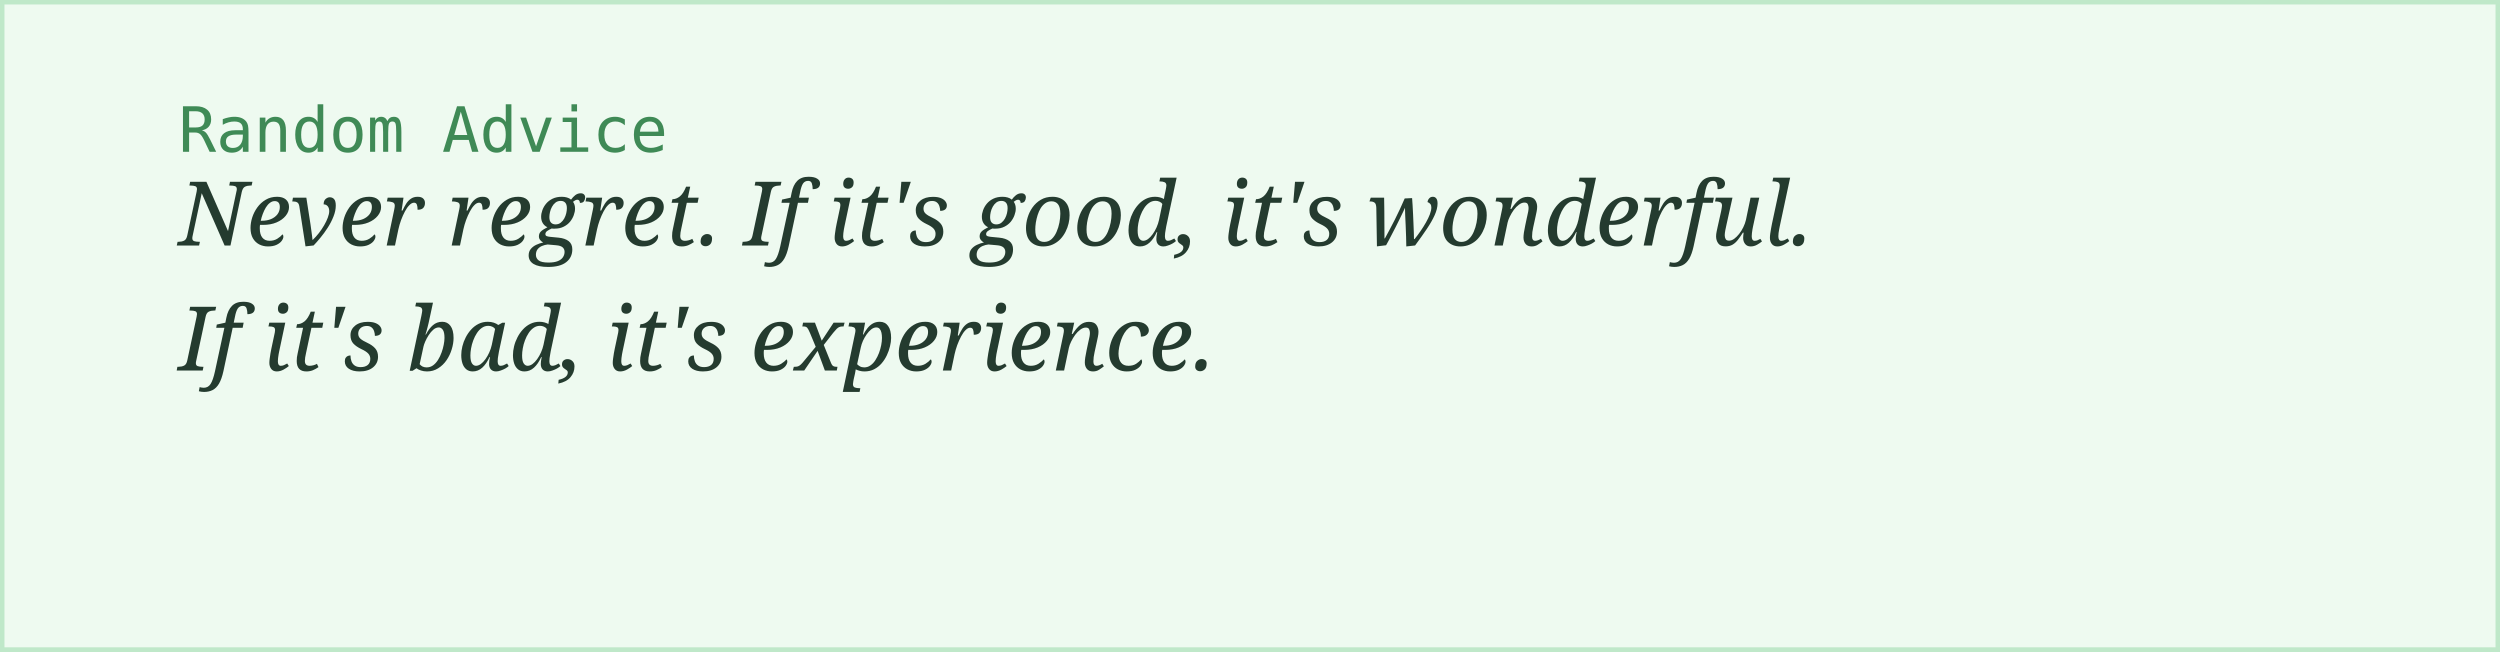
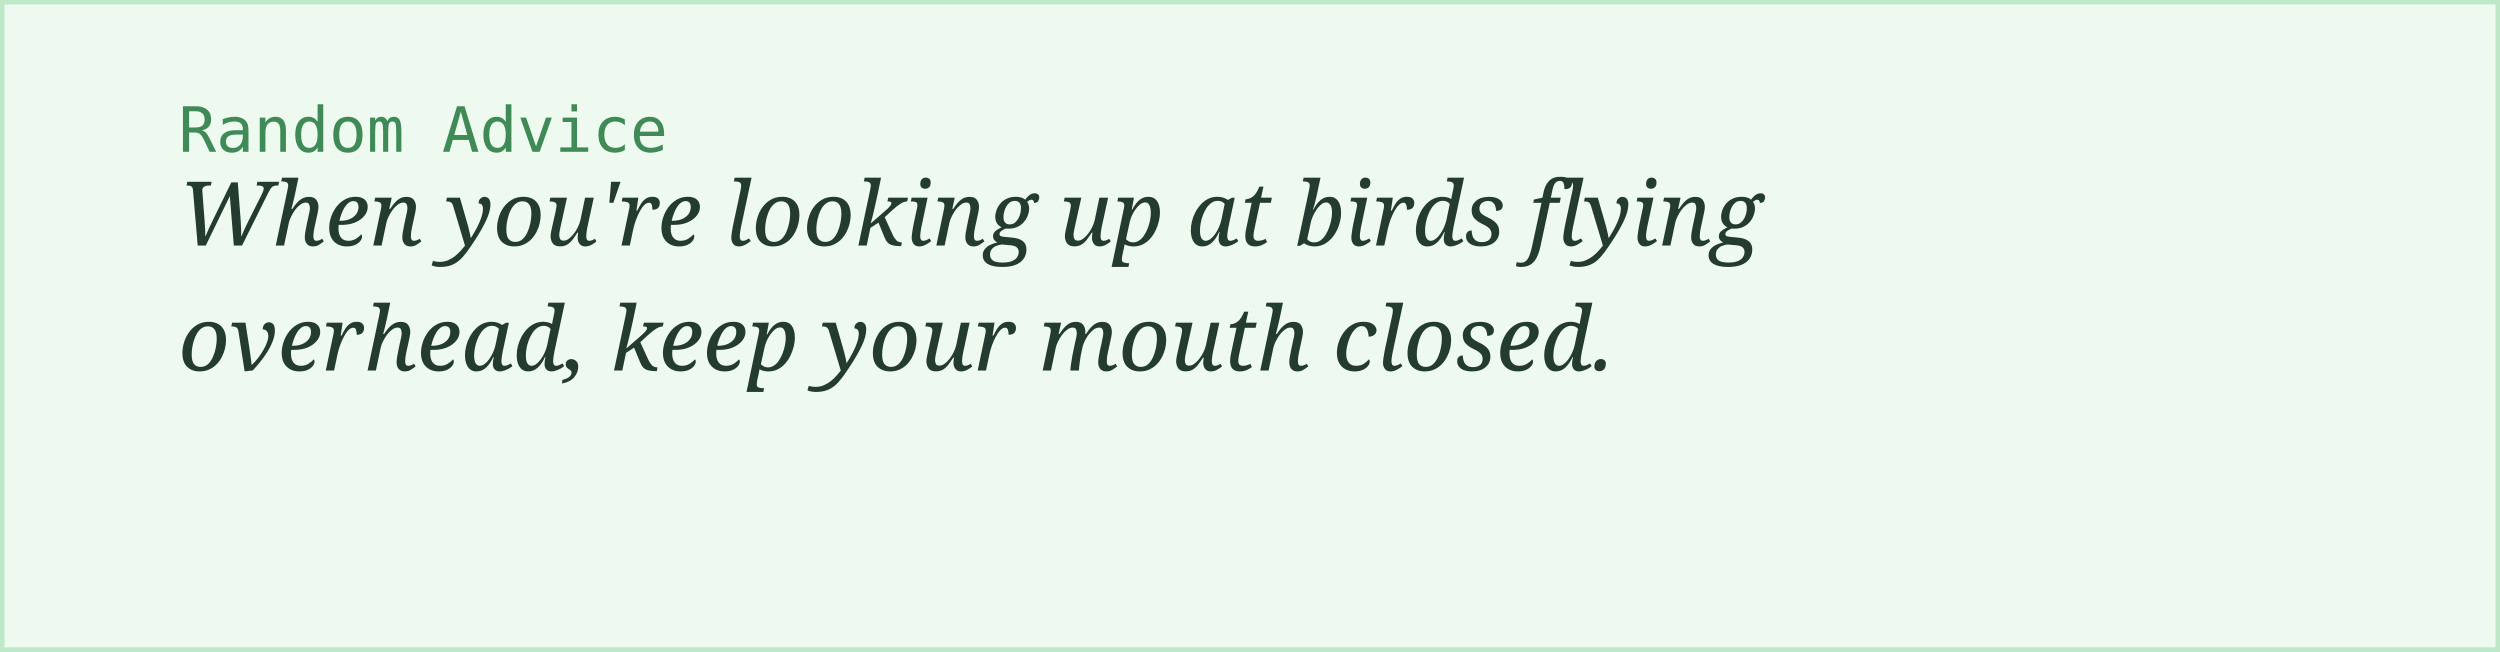
<svg xmlns="http://www.w3.org/2000/svg" width="560" height="146">
  <rect width="100%" height="100%" fill="#eefaf0" stroke="#bfe8c9" stroke-width="2" />
  <text x="40" y="34" font-family="monospace" font-size="14" fill="#3f8a56">Random Advice</text>
-   <text x="40" y="55" font-family="Georgia, serif" font-style="italic" font-size="20" fill="#243b2f">Never regret. If it's good, it's wonderful.</text>
-   <text x="40" y="83" font-family="Georgia, serif" font-style="italic" font-size="20" fill="#243b2f">If it's bad, it's experience.</text>
+   <text x="40" y="55" font-family="Georgia, serif" font-style="italic" font-size="20" fill="#243b2f">When you're looking up at birds flying</text>
+   <text x="40" y="83" font-family="Georgia, serif" font-style="italic" font-size="20" fill="#243b2f">overhead, keep your mouth closed.</text>
</svg>
